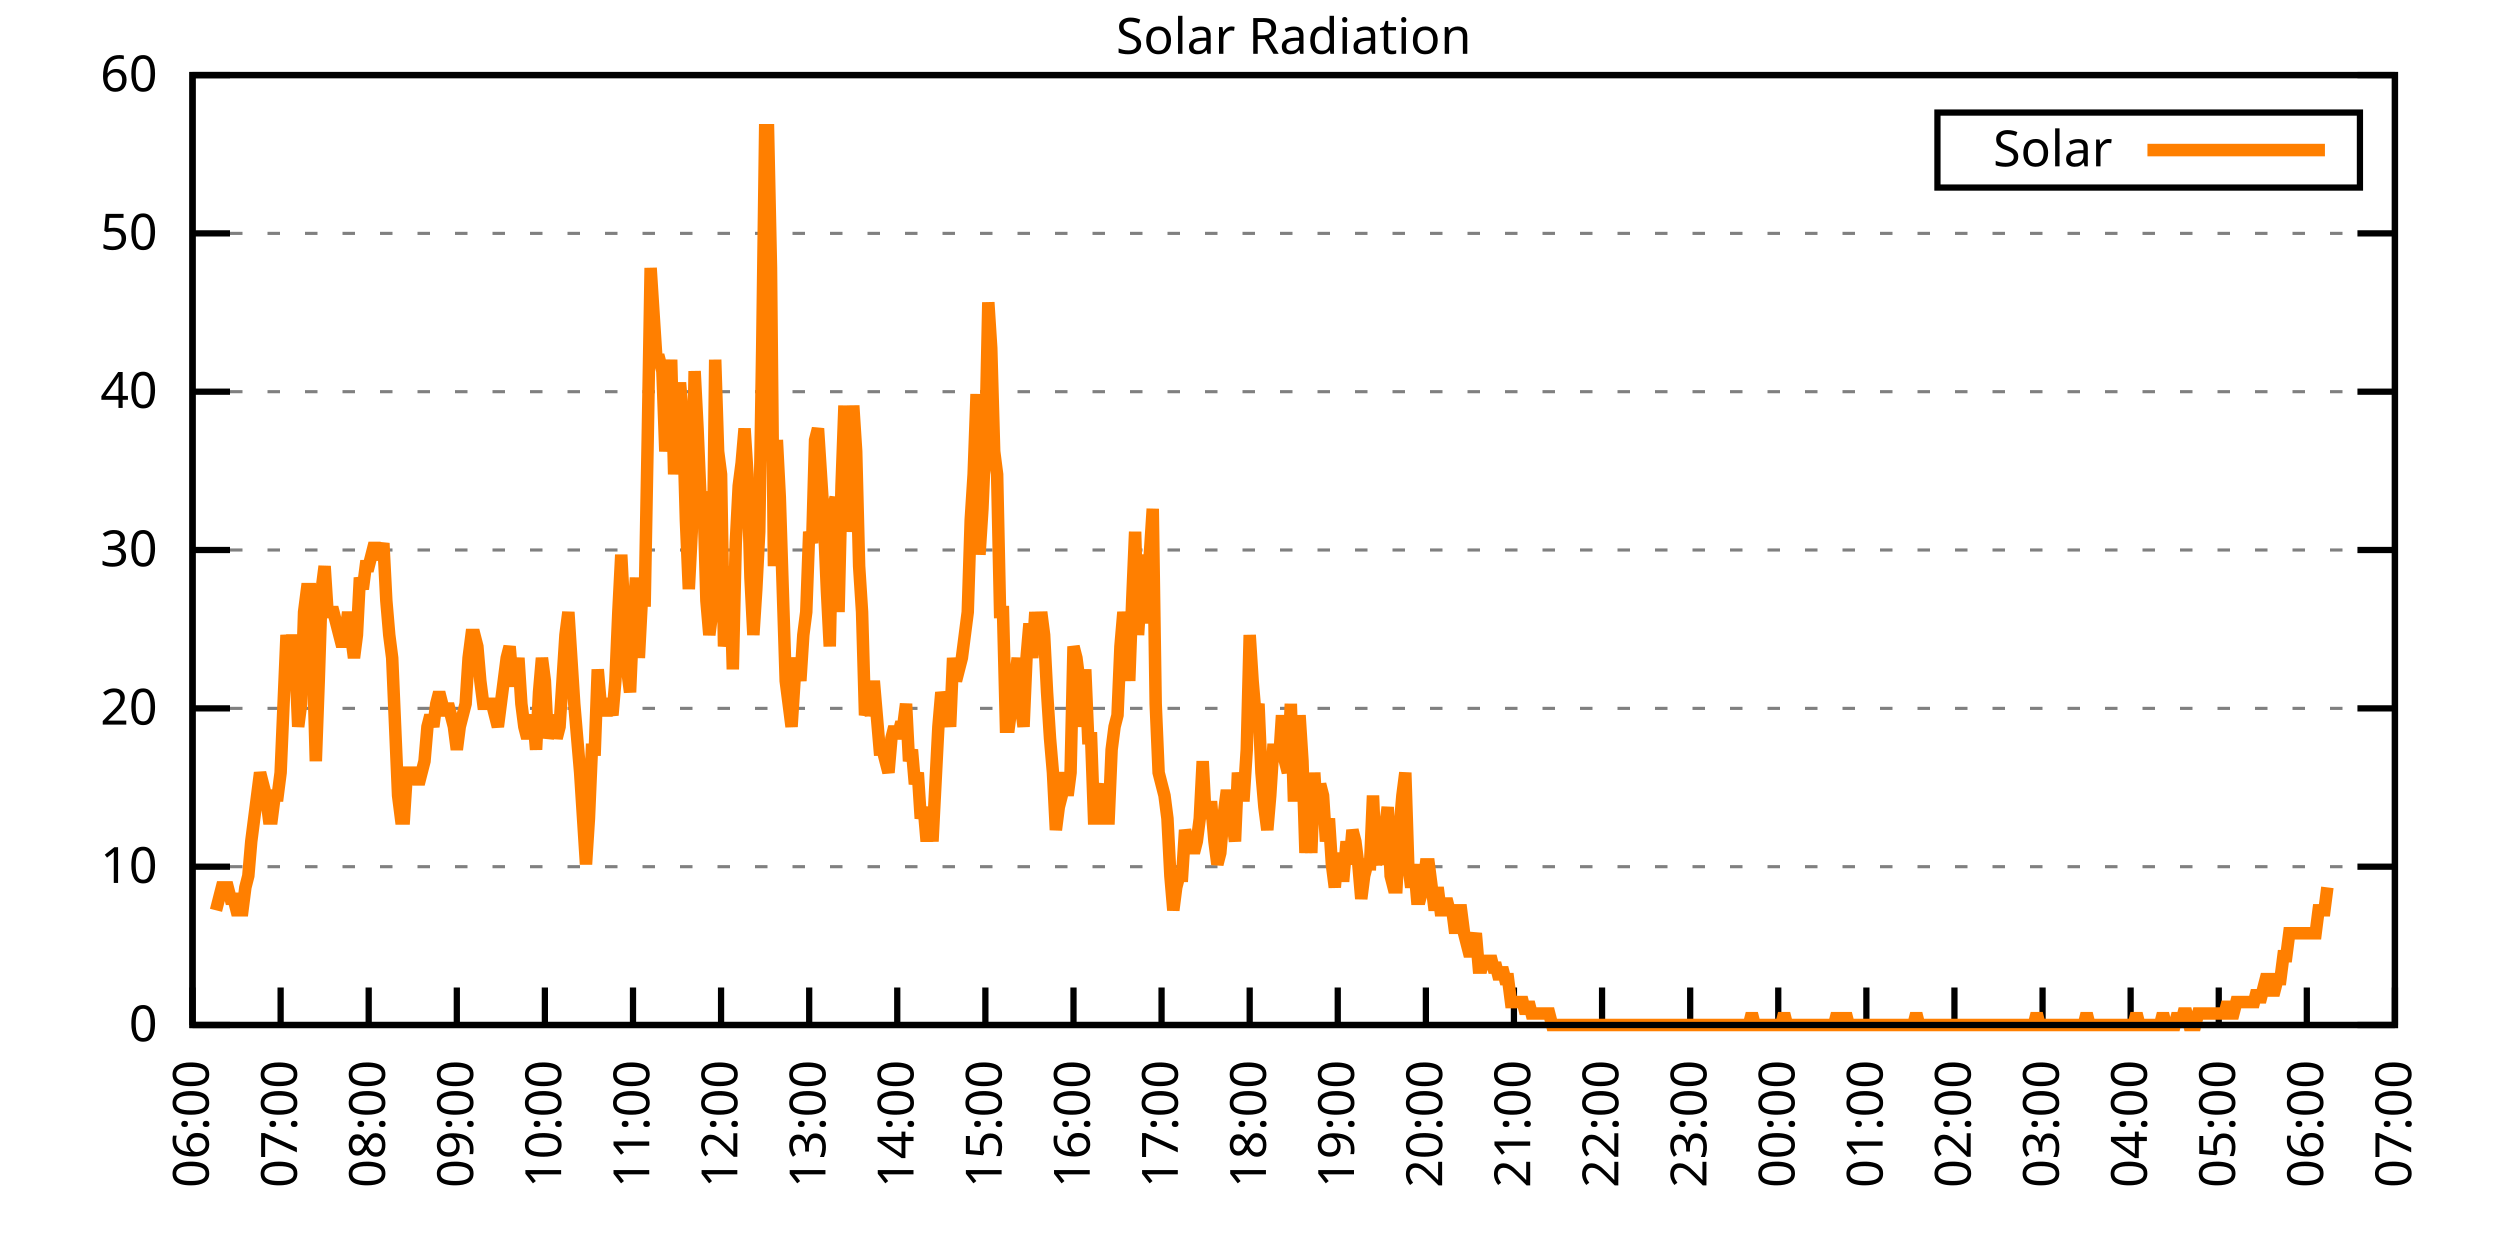
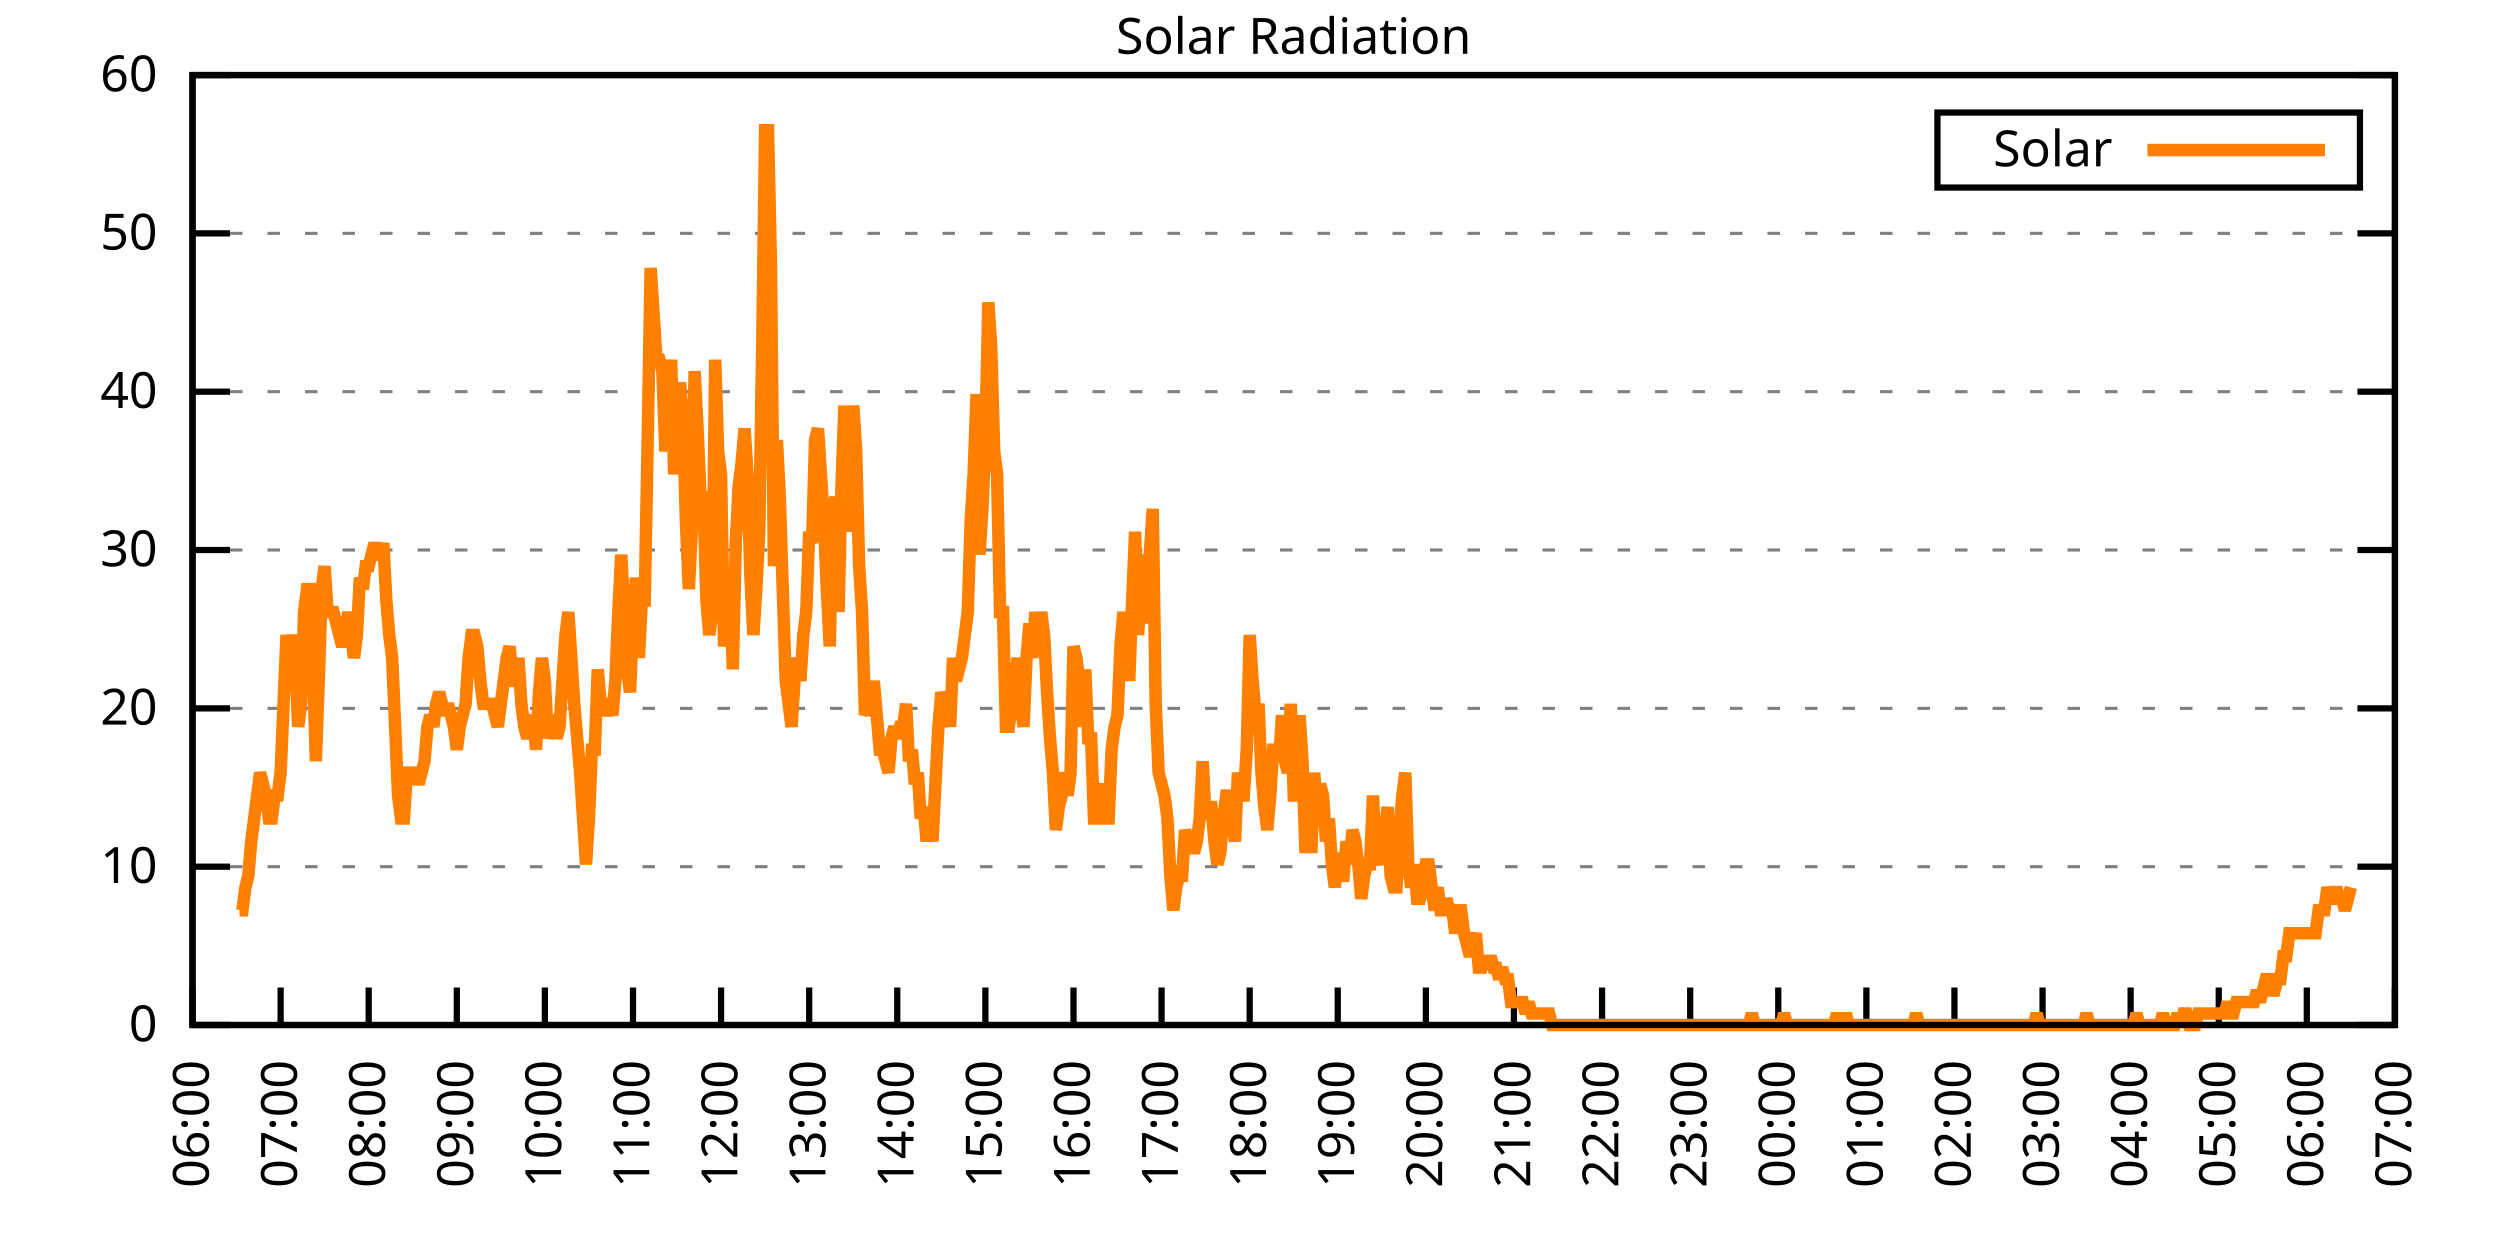
<svg xmlns="http://www.w3.org/2000/svg" xmlns:xlink="http://www.w3.org/1999/xlink" width="400" height="200" viewBox="0 0 400 200">
  <g id="gnuplot_canvas">
    <rect x="0" y="0" width="400" height="200" fill="none" />
    <defs>
      <circle id="gpDot" r="0.5" stroke-width="0.5" stroke="currentColor" />
      <path id="gpPt0" stroke-width="0.333" stroke="currentColor" d="M-1,0 h2 M0,-1 v2" />
      <path id="gpPt1" stroke-width="0.333" stroke="currentColor" d="M-1,-1 L1,1 M1,-1 L-1,1" />
      <path id="gpPt2" stroke-width="0.333" stroke="currentColor" d="M-1,0 L1,0 M0,-1 L0,1 M-1,-1 L1,1 M-1,1 L1,-1" />
      <rect id="gpPt3" stroke-width="0.333" stroke="currentColor" x="-1" y="-1" width="2" height="2" />
      <rect id="gpPt4" stroke-width="0.333" stroke="currentColor" fill="currentColor" x="-1" y="-1" width="2" height="2" />
      <circle id="gpPt5" stroke-width="0.333" stroke="currentColor" cx="0" cy="0" r="1" />
      <use xlink:href="#gpPt5" id="gpPt6" fill="currentColor" stroke="none" />
      <path id="gpPt7" stroke-width="0.333" stroke="currentColor" d="M0,-1.33 L-1.33,0.67 L1.33,0.67 z" />
      <use xlink:href="#gpPt7" id="gpPt8" fill="currentColor" stroke="none" />
      <use xlink:href="#gpPt7" id="gpPt9" stroke="currentColor" transform="rotate(180)" />
      <use xlink:href="#gpPt9" id="gpPt10" fill="currentColor" stroke="none" />
      <use xlink:href="#gpPt3" id="gpPt11" stroke="currentColor" transform="rotate(45)" />
      <use xlink:href="#gpPt11" id="gpPt12" fill="currentColor" stroke="none" />
      <path id="gpPt13" stroke-width="0.333" stroke="currentColor" d="M0,1.330 L1.265,0.411 L0.782,-1.067 L-0.782,-1.076 L-1.265,0.411 z" />
      <use xlink:href="#gpPt13" id="gpPt14" fill="currentColor" stroke="none" />
      <filter id="textbox" filterUnits="objectBoundingBox" x="0" y="0" height="1" width="1">
        <feFlood flood-color="white" flood-opacity="1" result="bgnd" />
        <feComposite in="SourceGraphic" in2="bgnd" operator="atop" />
      </filter>
      <filter id="greybox" filterUnits="objectBoundingBox" x="0" y="0" height="1" width="1">
        <feFlood flood-color="lightgrey" flood-opacity="1" result="grey" />
        <feComposite in="SourceGraphic" in2="grey" operator="atop" />
      </filter>
    </defs>
    <g fill="none" color="white" stroke="currentColor" stroke-width="1.00" stroke-linecap="butt" stroke-linejoin="miter">
</g>
    <g fill="none" color="black" stroke="currentColor" stroke-width="1.00" stroke-linecap="butt" stroke-linejoin="miter">
      <g stroke="none" shape-rendering="crispEdges">
        <polygon fill="rgb(255, 255, 255)" points="30.80,164.00 383.18,164.00 383.18,12.02 30.80,12.02 " />
      </g>
    </g>
    <g fill="none" color="black" stroke="currentColor" stroke-width="1.00" stroke-linecap="butt" stroke-linejoin="miter">
</g>
    <g fill="none" color="black" stroke="black" stroke-width="0.50" stroke-linecap="butt" stroke-linejoin="miter">
</g>
    <g fill="none" color="gray" stroke="currentColor" stroke-width="0.50" stroke-linecap="butt" stroke-linejoin="miter">
      <path stroke="gray" stroke-dasharray="2,4" class="gridline" d="M30.80,164.00 L383.19,164.00  " />
    </g>
    <g fill="none" color="gray" stroke="gray" stroke-width="1.00" stroke-linecap="butt" stroke-linejoin="miter">
</g>
    <g fill="none" color="black" stroke="currentColor" stroke-width="1.00" stroke-linecap="butt" stroke-linejoin="miter">
      <path stroke="black" d="M30.80,164.00 L36.80,164.00 M383.19,164.00 L377.19,164.00  " />
      <g transform="translate(25.20,166.60)" stroke="none" fill="black" font-family="Sans" font-size="8.00" text-anchor="end">
        <text>
          <tspan font-family="Sans"> 0</tspan>
        </text>
      </g>
    </g>
    <g fill="none" color="black" stroke="currentColor" stroke-width="1.00" stroke-linecap="butt" stroke-linejoin="miter">
</g>
    <g fill="none" color="black" stroke="black" stroke-width="0.50" stroke-linecap="butt" stroke-linejoin="miter">
</g>
    <g fill="none" color="gray" stroke="currentColor" stroke-width="0.50" stroke-linecap="butt" stroke-linejoin="miter">
      <path stroke="gray" stroke-dasharray="2,4" class="gridline" d="M30.80,138.67 L383.19,138.67  " />
    </g>
    <g fill="none" color="gray" stroke="gray" stroke-width="1.00" stroke-linecap="butt" stroke-linejoin="miter">
</g>
    <g fill="none" color="black" stroke="currentColor" stroke-width="1.00" stroke-linecap="butt" stroke-linejoin="miter">
      <path stroke="black" d="M30.80,138.67 L36.80,138.67 M383.19,138.67 L377.19,138.67  " />
      <g transform="translate(25.20,141.27)" stroke="none" fill="black" font-family="Sans" font-size="8.00" text-anchor="end">
        <text>
          <tspan font-family="Sans"> 10</tspan>
        </text>
      </g>
    </g>
    <g fill="none" color="black" stroke="currentColor" stroke-width="1.00" stroke-linecap="butt" stroke-linejoin="miter">
</g>
    <g fill="none" color="black" stroke="black" stroke-width="0.50" stroke-linecap="butt" stroke-linejoin="miter">
</g>
    <g fill="none" color="gray" stroke="currentColor" stroke-width="0.50" stroke-linecap="butt" stroke-linejoin="miter">
      <path stroke="gray" stroke-dasharray="2,4" class="gridline" d="M30.80,113.34 L383.19,113.34  " />
    </g>
    <g fill="none" color="gray" stroke="gray" stroke-width="1.00" stroke-linecap="butt" stroke-linejoin="miter">
</g>
    <g fill="none" color="black" stroke="currentColor" stroke-width="1.00" stroke-linecap="butt" stroke-linejoin="miter">
      <path stroke="black" d="M30.80,113.34 L36.80,113.34 M383.19,113.34 L377.19,113.34  " />
      <g transform="translate(25.20,115.94)" stroke="none" fill="black" font-family="Sans" font-size="8.00" text-anchor="end">
        <text>
          <tspan font-family="Sans"> 20</tspan>
        </text>
      </g>
    </g>
    <g fill="none" color="black" stroke="currentColor" stroke-width="1.00" stroke-linecap="butt" stroke-linejoin="miter">
</g>
    <g fill="none" color="black" stroke="black" stroke-width="0.50" stroke-linecap="butt" stroke-linejoin="miter">
</g>
    <g fill="none" color="gray" stroke="currentColor" stroke-width="0.50" stroke-linecap="butt" stroke-linejoin="miter">
      <path stroke="gray" stroke-dasharray="2,4" class="gridline" d="M30.80,88.00 L383.19,88.00  " />
    </g>
    <g fill="none" color="gray" stroke="gray" stroke-width="1.00" stroke-linecap="butt" stroke-linejoin="miter">
</g>
    <g fill="none" color="black" stroke="currentColor" stroke-width="1.00" stroke-linecap="butt" stroke-linejoin="miter">
      <path stroke="black" d="M30.80,88.00 L36.80,88.00 M383.19,88.00 L377.19,88.00  " />
      <g transform="translate(25.20,90.60)" stroke="none" fill="black" font-family="Sans" font-size="8.00" text-anchor="end">
        <text>
          <tspan font-family="Sans"> 30</tspan>
        </text>
      </g>
    </g>
    <g fill="none" color="black" stroke="currentColor" stroke-width="1.00" stroke-linecap="butt" stroke-linejoin="miter">
</g>
    <g fill="none" color="black" stroke="black" stroke-width="0.50" stroke-linecap="butt" stroke-linejoin="miter">
</g>
    <g fill="none" color="gray" stroke="currentColor" stroke-width="0.50" stroke-linecap="butt" stroke-linejoin="miter">
      <path stroke="gray" stroke-dasharray="2,4" class="gridline" d="M30.80,62.67 L383.19,62.67  " />
    </g>
    <g fill="none" color="gray" stroke="gray" stroke-width="1.00" stroke-linecap="butt" stroke-linejoin="miter">
</g>
    <g fill="none" color="black" stroke="currentColor" stroke-width="1.00" stroke-linecap="butt" stroke-linejoin="miter">
      <path stroke="black" d="M30.80,62.67 L36.80,62.67 M383.19,62.67 L377.19,62.67  " />
      <g transform="translate(25.20,65.27)" stroke="none" fill="black" font-family="Sans" font-size="8.00" text-anchor="end">
        <text>
          <tspan font-family="Sans"> 40</tspan>
        </text>
      </g>
    </g>
    <g fill="none" color="black" stroke="currentColor" stroke-width="1.00" stroke-linecap="butt" stroke-linejoin="miter">
</g>
    <g fill="none" color="black" stroke="black" stroke-width="0.50" stroke-linecap="butt" stroke-linejoin="miter">
</g>
    <g fill="none" color="gray" stroke="currentColor" stroke-width="0.50" stroke-linecap="butt" stroke-linejoin="miter">
      <path stroke="gray" stroke-dasharray="2,4" class="gridline" d="M30.80,37.34 L383.19,37.34  " />
    </g>
    <g fill="none" color="gray" stroke="gray" stroke-width="1.00" stroke-linecap="butt" stroke-linejoin="miter">
</g>
    <g fill="none" color="black" stroke="currentColor" stroke-width="1.00" stroke-linecap="butt" stroke-linejoin="miter">
      <path stroke="black" d="M30.80,37.34 L36.80,37.34 M383.19,37.34 L377.19,37.34  " />
      <g transform="translate(25.20,39.94)" stroke="none" fill="black" font-family="Sans" font-size="8.00" text-anchor="end">
        <text>
          <tspan font-family="Sans"> 50</tspan>
        </text>
      </g>
    </g>
    <g fill="none" color="black" stroke="currentColor" stroke-width="1.00" stroke-linecap="butt" stroke-linejoin="miter">
</g>
    <g fill="none" color="black" stroke="black" stroke-width="0.50" stroke-linecap="butt" stroke-linejoin="miter">
</g>
    <g fill="none" color="gray" stroke="currentColor" stroke-width="0.50" stroke-linecap="butt" stroke-linejoin="miter">
      <path stroke="gray" stroke-dasharray="2,4" class="gridline" d="M30.80,12.01 L383.19,12.01  " />
    </g>
    <g fill="none" color="gray" stroke="gray" stroke-width="1.00" stroke-linecap="butt" stroke-linejoin="miter">
</g>
    <g fill="none" color="black" stroke="currentColor" stroke-width="1.00" stroke-linecap="butt" stroke-linejoin="miter">
      <path stroke="black" d="M30.80,12.01 L36.80,12.01 M383.19,12.01 L377.19,12.01  " />
      <g transform="translate(25.20,14.61)" stroke="none" fill="black" font-family="Sans" font-size="8.00" text-anchor="end">
        <text>
          <tspan font-family="Sans"> 60</tspan>
        </text>
      </g>
    </g>
    <g fill="none" color="black" stroke="currentColor" stroke-width="1.00" stroke-linecap="butt" stroke-linejoin="miter">
      <path stroke="black" d="M30.80,164.00 L30.80,158.00  " />
      <g transform="translate(33.40,169.60) rotate(270.00)" stroke="none" fill="black" font-family="Sans" font-size="8.00" text-anchor="end">
        <text>
          <tspan font-family="Sans">06:00</tspan>
        </text>
      </g>
    </g>
    <g fill="none" color="black" stroke="currentColor" stroke-width="1.00" stroke-linecap="butt" stroke-linejoin="miter">
      <path stroke="black" d="M44.90,164.00 L44.90,158.00  " />
      <g transform="translate(47.50,169.60) rotate(270.00)" stroke="none" fill="black" font-family="Sans" font-size="8.00" text-anchor="end">
        <text>
          <tspan font-family="Sans">07:00</tspan>
        </text>
      </g>
    </g>
    <g fill="none" color="black" stroke="currentColor" stroke-width="1.00" stroke-linecap="butt" stroke-linejoin="miter">
      <path stroke="black" d="M58.99,164.00 L58.99,158.00  " />
      <g transform="translate(61.59,169.60) rotate(270.00)" stroke="none" fill="black" font-family="Sans" font-size="8.00" text-anchor="end">
        <text>
          <tspan font-family="Sans">08:00</tspan>
        </text>
      </g>
    </g>
    <g fill="none" color="black" stroke="currentColor" stroke-width="1.00" stroke-linecap="butt" stroke-linejoin="miter">
      <path stroke="black" d="M73.09,164.00 L73.09,158.00  " />
      <g transform="translate(75.69,169.60) rotate(270.00)" stroke="none" fill="black" font-family="Sans" font-size="8.00" text-anchor="end">
        <text>
          <tspan font-family="Sans">09:00</tspan>
        </text>
      </g>
    </g>
    <g fill="none" color="black" stroke="currentColor" stroke-width="1.00" stroke-linecap="butt" stroke-linejoin="miter">
      <path stroke="black" d="M87.18,164.00 L87.18,158.00  " />
      <g transform="translate(89.78,169.60) rotate(270.00)" stroke="none" fill="black" font-family="Sans" font-size="8.00" text-anchor="end">
        <text>
          <tspan font-family="Sans">10:00</tspan>
        </text>
      </g>
    </g>
    <g fill="none" color="black" stroke="currentColor" stroke-width="1.00" stroke-linecap="butt" stroke-linejoin="miter">
      <path stroke="black" d="M101.28,164.00 L101.28,158.00  " />
      <g transform="translate(103.88,169.60) rotate(270.00)" stroke="none" fill="black" font-family="Sans" font-size="8.00" text-anchor="end">
        <text>
          <tspan font-family="Sans">11:00</tspan>
        </text>
      </g>
    </g>
    <g fill="none" color="black" stroke="currentColor" stroke-width="1.00" stroke-linecap="butt" stroke-linejoin="miter">
      <path stroke="black" d="M115.37,164.00 L115.37,158.00  " />
      <g transform="translate(117.97,169.60) rotate(270.00)" stroke="none" fill="black" font-family="Sans" font-size="8.00" text-anchor="end">
        <text>
          <tspan font-family="Sans">12:00</tspan>
        </text>
      </g>
    </g>
    <g fill="none" color="black" stroke="currentColor" stroke-width="1.00" stroke-linecap="butt" stroke-linejoin="miter">
      <path stroke="black" d="M129.47,164.00 L129.47,158.00  " />
      <g transform="translate(132.07,169.60) rotate(270.00)" stroke="none" fill="black" font-family="Sans" font-size="8.00" text-anchor="end">
        <text>
          <tspan font-family="Sans">13:00</tspan>
        </text>
      </g>
    </g>
    <g fill="none" color="black" stroke="currentColor" stroke-width="1.00" stroke-linecap="butt" stroke-linejoin="miter">
      <path stroke="black" d="M143.56,164.00 L143.56,158.00  " />
      <g transform="translate(146.16,169.60) rotate(270.00)" stroke="none" fill="black" font-family="Sans" font-size="8.00" text-anchor="end">
        <text>
          <tspan font-family="Sans">14:00</tspan>
        </text>
      </g>
    </g>
    <g fill="none" color="black" stroke="currentColor" stroke-width="1.00" stroke-linecap="butt" stroke-linejoin="miter">
      <path stroke="black" d="M157.66,164.00 L157.66,158.00  " />
      <g transform="translate(160.26,169.60) rotate(270.00)" stroke="none" fill="black" font-family="Sans" font-size="8.00" text-anchor="end">
        <text>
          <tspan font-family="Sans">15:00</tspan>
        </text>
      </g>
    </g>
    <g fill="none" color="black" stroke="currentColor" stroke-width="1.00" stroke-linecap="butt" stroke-linejoin="miter">
      <path stroke="black" d="M171.76,164.00 L171.76,158.00  " />
      <g transform="translate(174.36,169.60) rotate(270.00)" stroke="none" fill="black" font-family="Sans" font-size="8.00" text-anchor="end">
        <text>
          <tspan font-family="Sans">16:00</tspan>
        </text>
      </g>
    </g>
    <g fill="none" color="black" stroke="currentColor" stroke-width="1.00" stroke-linecap="butt" stroke-linejoin="miter">
      <path stroke="black" d="M185.85,164.00 L185.85,158.00  " />
      <g transform="translate(188.45,169.60) rotate(270.00)" stroke="none" fill="black" font-family="Sans" font-size="8.00" text-anchor="end">
        <text>
          <tspan font-family="Sans">17:00</tspan>
        </text>
      </g>
    </g>
    <g fill="none" color="black" stroke="currentColor" stroke-width="1.00" stroke-linecap="butt" stroke-linejoin="miter">
      <path stroke="black" d="M199.95,164.00 L199.95,158.00  " />
      <g transform="translate(202.55,169.60) rotate(270.00)" stroke="none" fill="black" font-family="Sans" font-size="8.00" text-anchor="end">
        <text>
          <tspan font-family="Sans">18:00</tspan>
        </text>
      </g>
    </g>
    <g fill="none" color="black" stroke="currentColor" stroke-width="1.00" stroke-linecap="butt" stroke-linejoin="miter">
      <path stroke="black" d="M214.04,164.00 L214.04,158.00  " />
      <g transform="translate(216.64,169.60) rotate(270.00)" stroke="none" fill="black" font-family="Sans" font-size="8.00" text-anchor="end">
        <text>
          <tspan font-family="Sans">19:00</tspan>
        </text>
      </g>
    </g>
    <g fill="none" color="black" stroke="currentColor" stroke-width="1.00" stroke-linecap="butt" stroke-linejoin="miter">
      <path stroke="black" d="M228.14,164.00 L228.14,158.00  " />
      <g transform="translate(230.74,169.60) rotate(270.00)" stroke="none" fill="black" font-family="Sans" font-size="8.00" text-anchor="end">
        <text>
          <tspan font-family="Sans">20:00</tspan>
        </text>
      </g>
    </g>
    <g fill="none" color="black" stroke="currentColor" stroke-width="1.00" stroke-linecap="butt" stroke-linejoin="miter">
      <path stroke="black" d="M242.23,164.00 L242.23,158.00  " />
      <g transform="translate(244.83,169.60) rotate(270.00)" stroke="none" fill="black" font-family="Sans" font-size="8.00" text-anchor="end">
        <text>
          <tspan font-family="Sans">21:00</tspan>
        </text>
      </g>
    </g>
    <g fill="none" color="black" stroke="currentColor" stroke-width="1.00" stroke-linecap="butt" stroke-linejoin="miter">
      <path stroke="black" d="M256.33,164.00 L256.33,158.00  " />
      <g transform="translate(258.93,169.60) rotate(270.00)" stroke="none" fill="black" font-family="Sans" font-size="8.00" text-anchor="end">
        <text>
          <tspan font-family="Sans">22:00</tspan>
        </text>
      </g>
    </g>
    <g fill="none" color="black" stroke="currentColor" stroke-width="1.00" stroke-linecap="butt" stroke-linejoin="miter">
      <path stroke="black" d="M270.43,164.00 L270.43,158.00  " />
      <g transform="translate(273.03,169.60) rotate(270.00)" stroke="none" fill="black" font-family="Sans" font-size="8.00" text-anchor="end">
        <text>
          <tspan font-family="Sans">23:00</tspan>
        </text>
      </g>
    </g>
    <g fill="none" color="black" stroke="currentColor" stroke-width="1.00" stroke-linecap="butt" stroke-linejoin="miter">
      <path stroke="black" d="M284.52,164.00 L284.52,158.00  " />
      <g transform="translate(287.12,169.60) rotate(270.00)" stroke="none" fill="black" font-family="Sans" font-size="8.00" text-anchor="end">
        <text>
          <tspan font-family="Sans">00:00</tspan>
        </text>
      </g>
    </g>
    <g fill="none" color="black" stroke="currentColor" stroke-width="1.00" stroke-linecap="butt" stroke-linejoin="miter">
      <path stroke="black" d="M298.62,164.00 L298.62,158.00  " />
      <g transform="translate(301.22,169.60) rotate(270.00)" stroke="none" fill="black" font-family="Sans" font-size="8.00" text-anchor="end">
        <text>
          <tspan font-family="Sans">01:00</tspan>
        </text>
      </g>
    </g>
    <g fill="none" color="black" stroke="currentColor" stroke-width="1.00" stroke-linecap="butt" stroke-linejoin="miter">
      <path stroke="black" d="M312.71,164.00 L312.71,158.00  " />
      <g transform="translate(315.31,169.60) rotate(270.00)" stroke="none" fill="black" font-family="Sans" font-size="8.00" text-anchor="end">
        <text>
          <tspan font-family="Sans">02:00</tspan>
        </text>
      </g>
    </g>
    <g fill="none" color="black" stroke="currentColor" stroke-width="1.00" stroke-linecap="butt" stroke-linejoin="miter">
      <path stroke="black" d="M326.81,164.00 L326.81,158.00  " />
      <g transform="translate(329.41,169.60) rotate(270.00)" stroke="none" fill="black" font-family="Sans" font-size="8.00" text-anchor="end">
        <text>
          <tspan font-family="Sans">03:00</tspan>
        </text>
      </g>
    </g>
    <g fill="none" color="black" stroke="currentColor" stroke-width="1.00" stroke-linecap="butt" stroke-linejoin="miter">
      <path stroke="black" d="M340.90,164.00 L340.90,158.00  " />
      <g transform="translate(343.50,169.60) rotate(270.00)" stroke="none" fill="black" font-family="Sans" font-size="8.00" text-anchor="end">
        <text>
          <tspan font-family="Sans">04:00</tspan>
        </text>
      </g>
    </g>
    <g fill="none" color="black" stroke="currentColor" stroke-width="1.00" stroke-linecap="butt" stroke-linejoin="miter">
      <path stroke="black" d="M355.00,164.00 L355.00,158.00  " />
      <g transform="translate(357.60,169.60) rotate(270.00)" stroke="none" fill="black" font-family="Sans" font-size="8.00" text-anchor="end">
        <text>
          <tspan font-family="Sans">05:00</tspan>
        </text>
      </g>
    </g>
    <g fill="none" color="black" stroke="currentColor" stroke-width="1.00" stroke-linecap="butt" stroke-linejoin="miter">
      <path stroke="black" d="M369.09,164.00 L369.09,158.00  " />
      <g transform="translate(371.69,169.60) rotate(270.00)" stroke="none" fill="black" font-family="Sans" font-size="8.00" text-anchor="end">
        <text>
          <tspan font-family="Sans">06:00</tspan>
        </text>
      </g>
    </g>
    <g fill="none" color="black" stroke="currentColor" stroke-width="1.00" stroke-linecap="butt" stroke-linejoin="miter">
      <path stroke="black" d="M383.19,164.00 L383.19,158.00  " />
      <g transform="translate(385.79,169.60) rotate(270.00)" stroke="none" fill="black" font-family="Sans" font-size="8.00" text-anchor="end">
        <text>
          <tspan font-family="Sans">07:00</tspan>
        </text>
      </g>
    </g>
    <g fill="none" color="black" stroke="currentColor" stroke-width="1.00" stroke-linecap="butt" stroke-linejoin="miter">
</g>
    <g fill="none" color="black" stroke="currentColor" stroke-width="1.00" stroke-linecap="butt" stroke-linejoin="miter">
      <path stroke="black" d="M30.80,12.01 L30.80,164.00 L383.19,164.00 L383.19,12.01 L30.80,12.01 Z  " />
    </g>
    <g fill="none" color="black" stroke="currentColor" stroke-width="1.00" stroke-linecap="butt" stroke-linejoin="miter">
</g>
    <g fill="none" color="black" stroke="currentColor" stroke-width="1.00" stroke-linecap="butt" stroke-linejoin="miter">
      <path stroke="black" d="M309.99,30.01 L309.99,18.01 L377.59,18.01 L377.59,30.01 L309.99,30.01 Z  " />
    </g>
    <g id="Solar_Radiation_plot_1">
      <g fill="none" color="white" stroke="black" stroke-width="2.00" stroke-linecap="butt" stroke-linejoin="miter">
</g>
      <g fill="none" color="black" stroke="currentColor" stroke-width="2.00" stroke-linecap="butt" stroke-linejoin="miter">
        <g transform="translate(337.99,26.61)" stroke="none" fill="black" font-family="Sans" font-size="8.00" text-anchor="end">
          <text>
            <tspan font-family="Sans">Solar</tspan>
          </text>
        </g>
      </g>
      <g fill="none" color="black" stroke="currentColor" stroke-width="2.00" stroke-linecap="butt" stroke-linejoin="miter">
-         <path stroke="rgb(255, 127,   0)" d="M343.59,24.01 L371.99,24.01 M34.56,145.65 L35.03,143.81 L35.50,141.98 L35.97,141.98 L36.44,141.98 L36.91,143.81   L37.38,143.81 L37.85,145.65 L38.32,145.65 L38.79,145.65 L39.26,141.98 L39.73,140.14 L40.20,134.63 L40.67,130.96   L41.14,127.29 L41.61,123.62 L42.08,125.46 L42.55,127.29 L43.02,130.96 L43.49,130.96 L43.96,127.29 L44.43,127.29   L44.90,123.62 L45.37,112.61 L45.84,101.60 L46.31,105.27 L46.78,101.60 L47.24,105.27 L47.71,116.28 L48.18,112.61   L48.65,97.93 L49.12,94.26 L49.59,94.26 L50.06,105.27 L50.53,121.79 L51.00,108.94 L51.47,94.26 L51.94,90.59   L52.41,97.93 L52.88,97.93 L53.35,97.93 L53.82,99.76 L54.29,101.60 L54.76,103.43 L55.23,101.60 L55.70,97.93   L56.17,101.60 L56.64,105.27 L57.11,101.60 L57.58,92.42 L58.05,94.26 L58.52,90.59 L58.99,90.59 L59.46,88.75   L59.93,86.91 L60.40,88.75 L60.87,88.75 L61.34,86.91 L61.81,96.09 L62.28,101.60 L62.75,105.27 L63.22,116.28   L63.69,127.29 L64.16,130.96 L64.63,130.96 L65.10,123.62 L65.57,123.62 L66.04,123.62 L66.51,123.62 L66.98,125.46   L67.45,123.62 L67.92,121.79 L68.39,116.28 L68.86,114.44 L69.33,116.28 L69.80,112.61 L70.27,110.77 L70.74,112.61   L71.21,114.44 L71.68,112.61 L72.15,114.44 L72.62,116.28 L73.09,119.95 L73.56,116.28 L74.03,114.44 L74.50,112.61   L74.97,105.27 L75.44,101.60 L75.91,101.60 L76.38,103.43 L76.85,108.94 L77.32,112.61 L77.79,112.61 L78.26,112.61   L78.73,112.61 L79.19,114.44 L79.66,116.28 L80.13,112.61 L80.60,108.94 L81.07,105.27 L81.54,103.43 L82.01,108.94   L82.48,108.94 L82.95,105.27 L83.42,112.61 L83.89,116.28 L84.36,118.12 L84.83,116.28 L85.30,114.44 L85.77,119.95   L86.24,110.77 L86.71,105.27 L87.18,108.94 L87.65,118.12 L88.12,116.28 L88.59,114.44 L89.06,118.12 L89.53,116.28   L90.00,108.94 L90.47,101.60 L90.94,97.93 L91.41,105.27 L91.88,112.61 L92.35,118.12 L92.82,123.62 L93.29,130.96   L93.76,138.30 L94.23,130.96 L94.70,119.95 L95.17,119.95 L95.64,107.10 L96.11,112.61 L96.58,112.61 L97.05,114.44   L97.52,112.61 L97.99,114.44 L98.46,108.94 L98.93,97.93 L99.40,88.75 L99.87,97.93 L100.34,107.10 L100.81,110.77   L101.28,99.76 L101.75,92.42 L102.22,105.27 L102.69,96.09 L103.16,96.09 L103.63,70.40 L104.10,42.87 L104.57,50.21   L105.04,57.55 L105.51,57.55 L105.98,59.38 L106.45,72.23 L106.92,66.73 L107.39,57.55 L107.86,75.90 L108.33,66.73   L108.80,61.22 L109.27,66.73 L109.74,83.24 L110.21,94.26 L110.68,85.08 L111.14,59.38 L111.61,68.56 L112.08,79.57   L112.55,79.57 L113.02,96.09 L113.49,101.60 L113.96,97.93 L114.43,57.55 L114.90,72.23 L115.37,75.90 L115.84,103.43   L116.31,99.76 L116.78,90.59 L117.25,107.10 L117.72,86.91 L118.19,77.74 L118.66,74.07 L119.13,68.56 L119.60,75.90   L120.07,92.42 L120.54,101.60 L121.01,94.26 L121.48,85.08 L121.95,55.71 L122.42,20.84 L122.89,20.84 L123.36,42.87   L123.83,90.59 L124.30,70.40 L124.77,79.57 L125.24,94.26 L125.71,108.94 L126.18,112.61 L126.65,116.28 L127.12,108.94   L127.59,105.27 L128.06,108.94 L128.53,101.60 L129.00,97.93 L129.47,85.08 L129.94,86.91 L130.41,70.40 L130.88,68.56   L131.35,75.90 L131.82,83.24 L132.29,94.26 L132.76,103.43 L133.23,81.41 L133.70,79.57 L134.17,97.93 L134.64,77.74   L135.11,64.89 L135.58,85.08 L136.05,77.74 L136.52,64.89 L136.99,72.23 L137.46,90.59 L137.93,97.93 L138.40,114.44   L138.87,112.61 L139.34,114.44 L139.81,108.94 L140.28,114.44 L140.75,119.95 L141.22,119.95 L141.69,121.79 L142.16,123.62   L142.63,118.12 L143.09,116.28 L143.56,118.12 L144.03,116.28 L144.50,116.28 L144.97,112.61 L145.44,121.79 L145.91,119.95   L146.38,125.46 L146.85,123.62 L147.32,130.96 L147.79,129.13 L148.26,134.63 L148.73,129.13 L149.20,134.63 L149.67,125.46   L150.14,116.28 L150.61,110.77 L151.08,112.61 L151.55,112.61 L152.02,116.28 L152.49,105.27 L152.96,108.94 L153.43,107.10   L153.90,105.27 L154.37,101.60 L154.84,97.93 L155.31,83.24 L155.78,75.90 L156.25,63.05 L156.72,88.75 L157.19,81.41   L157.66,70.40 L158.13,48.37 L158.60,55.71 L159.07,72.23 L159.54,75.90 L160.01,97.93 L160.48,97.93 L160.95,116.28   L161.42,116.28 L161.89,112.61 L162.36,108.94 L162.83,105.27 L163.30,112.61 L163.77,116.28 L164.24,105.27 L164.71,99.76   L165.18,105.27 L165.65,97.93 L166.12,103.43 L166.59,97.93 L167.06,101.60 L167.53,110.77 L168.00,118.12 L168.47,123.62   L168.94,132.80 L169.41,129.13 L169.88,127.29 L170.35,123.62 L170.82,127.29 L171.29,123.62 L171.76,103.43 L172.23,105.27   L172.70,108.94 L173.17,116.28 L173.64,107.10 L174.11,118.12 L174.58,118.12 L175.04,130.96 L175.51,130.96 L175.98,127.29   L176.45,125.46 L176.92,130.96 L177.39,130.96 L177.86,119.95 L178.33,116.28 L178.80,114.44 L179.27,103.43 L179.74,97.93   L180.21,101.60 L180.68,108.94 L181.15,96.09 L181.62,85.08 L182.09,101.60 L182.56,94.26 L183.03,88.75 L183.50,99.76   L183.97,88.75 L184.44,81.41 L184.91,112.61 L185.38,123.62 L185.85,125.46 L186.32,127.29 L186.79,130.96 L187.26,140.14   L187.73,145.65 L188.20,141.98 L188.67,140.14 L189.14,140.14 L189.61,132.80 L190.08,134.63 L190.55,134.63 L191.02,136.47   L191.49,134.63 L191.96,130.96 L192.43,121.79 L192.90,130.96 L193.37,129.13 L193.84,129.13 L194.31,134.63 L194.78,138.30   L195.25,136.47 L195.72,130.96 L196.19,127.29 L196.66,127.29 L197.13,130.96 L197.60,134.63 L198.07,123.62 L198.54,127.29   L199.01,127.29 L199.48,119.95 L199.95,101.60 L200.42,108.94 L200.89,114.44 L201.36,112.61 L201.83,123.62 L202.30,129.13   L202.77,132.80 L203.24,127.29 L203.71,119.95 L204.18,119.95 L204.65,121.79 L205.12,114.44 L205.59,121.79 L206.06,123.62   L206.53,112.61 L207.00,127.29 L207.46,127.29 L207.93,114.44 L208.40,121.79 L208.87,136.47 L209.34,129.13 L209.81,136.47   L210.28,123.62 L210.75,130.96 L211.22,125.46 L211.69,127.29 L212.16,134.63 L212.63,130.96 L213.10,138.30 L213.57,141.98   L214.04,136.47 L214.51,140.14 L214.98,140.14 L215.45,134.63 L215.92,138.30 L216.39,132.80 L216.86,134.63 L217.33,138.30   L217.80,143.81 L218.27,140.14 L218.74,138.30 L219.21,138.30 L219.68,127.29 L220.15,138.30 L220.62,136.47 L221.09,138.30   L221.56,132.80 L222.03,129.13 L222.50,140.14 L222.97,141.98 L223.44,141.98 L223.91,132.80 L224.38,127.29 L224.85,123.62   L225.32,138.30 L225.79,141.98 L226.26,138.30 L226.73,143.81 L227.20,143.81 L227.67,141.98 L228.14,138.30 L228.61,138.30   L229.08,141.98 L229.55,145.65 L230.02,141.98 L230.49,145.65 L230.96,145.65 L231.43,143.81 L231.90,145.65 L232.37,145.65   L232.84,149.32 L233.31,145.65 L233.78,145.65 L234.25,149.32 L234.72,151.15 L235.19,152.99 L235.66,151.15 L236.13,149.32   L236.60,154.82 L237.07,154.82 L237.54,152.99 L238.01,154.82 L238.48,152.99 L238.95,154.82 L239.41,154.82 L239.88,156.66   L240.35,154.82 L240.82,156.66 L241.29,156.66 L241.76,160.33 L242.23,160.33 L242.70,160.33 L243.17,160.33 L243.64,160.33   L244.11,162.16 L244.58,160.33 L245.05,162.16 L245.52,162.16 L245.99,162.16 L246.46,162.16 L246.93,162.16 L247.40,162.16   L247.87,162.16 L248.34,164.00 L248.81,164.00 L249.28,164.00 L249.75,164.00 L250.22,164.00 L250.69,164.00 L251.16,164.00   L251.63,164.00 L252.10,164.00 L252.57,164.00 L253.04,164.00 L253.51,164.00 L253.98,164.00 L254.45,164.00 L254.92,164.00   L255.39,164.00 L255.86,164.00 L256.33,164.00 L256.80,164.00 L257.27,164.00 L257.74,164.00 L258.21,164.00 L258.68,164.00   L259.15,164.00 L259.62,164.00 L260.09,164.00 L260.56,164.00 L261.03,164.00 L261.50,164.00 L261.97,164.00 L262.44,164.00   L262.91,164.00 L263.38,164.00 L263.85,164.00 L264.32,164.00 L264.79,164.00 L265.26,164.00 L265.73,164.00 L266.20,164.00   L266.67,164.00 L267.14,164.00 L267.61,164.00 L268.08,164.00 L268.55,164.00 L269.02,164.00 L269.49,164.00 L269.96,164.00   L270.43,164.00 L270.90,164.00 L271.36,164.00 L271.83,164.00 L272.30,164.00 L272.77,164.00 L273.24,164.00 L273.71,164.00   L274.18,164.00 L274.65,164.00 L275.12,164.00 L275.59,164.00 L276.06,164.00 L276.53,164.00 L277.00,164.00 L277.47,164.00   L277.94,164.00 L278.41,164.00 L278.88,164.00 L279.35,164.00 L279.82,164.00 L280.29,162.16 L280.76,164.00 L281.23,164.00   L281.70,164.00 L282.17,164.00 L282.64,164.00 L283.11,164.00 L283.58,164.00 L284.05,164.00 L284.52,164.00 L284.99,164.00   L285.46,162.16 L285.93,164.00 L286.40,164.00 L286.87,164.00 L287.34,164.00 L287.81,164.00 L288.28,164.00 L288.75,164.00   L289.22,164.00 L289.69,164.00 L290.16,164.00 L290.63,164.00 L291.10,164.00 L291.57,164.00 L292.04,164.00 L292.51,164.00   L292.98,164.00 L293.45,164.00 L293.92,162.16 L294.39,164.00 L294.86,164.00 L295.33,162.16 L295.80,164.00 L296.27,164.00   L296.74,164.00 L297.21,164.00 L297.68,164.00 L298.15,164.00 L298.62,164.00 L299.09,164.00 L299.56,164.00 L300.03,164.00   L300.50,164.00 L300.97,164.00 L301.44,164.00 L301.91,164.00 L302.38,164.00 L302.85,164.00 L303.31,164.00 L303.78,164.00   L304.25,164.00 L304.72,164.00 L305.19,164.00 L305.66,164.00 L306.13,164.00 L306.60,162.16 L307.07,164.00 L307.54,164.00   L308.01,164.00 L308.48,164.00 L308.95,164.00 L309.42,164.00 L309.89,164.00 L310.36,164.00 L310.83,164.00 L311.30,164.00   L311.77,164.00 L312.24,164.00 L312.71,164.00 L313.18,164.00 L313.65,164.00 L314.12,164.00 L314.59,164.00 L315.06,164.00   L315.53,164.00 L316.00,164.00 L316.47,164.00 L316.94,164.00 L317.41,164.00 L317.88,164.00 L318.35,164.00 L318.82,164.00   L319.29,164.00 L319.76,164.00 L320.23,164.00 L320.70,164.00 L321.17,164.00 L321.64,164.00 L322.11,164.00 L322.58,164.00   L323.05,164.00 L323.52,164.00 L323.99,164.00 L324.46,164.00 L324.93,164.00 L325.40,164.00 L325.87,162.16 L326.34,164.00   L326.81,164.00 L327.28,164.00 L327.75,164.00 L328.22,164.00 L328.69,164.00 L329.16,164.00 L329.63,164.00 L330.10,164.00   L330.57,164.00 L331.04,164.00 L331.51,164.00 L331.98,164.00 L332.45,164.00 L332.92,164.00 L333.39,164.00 L333.86,162.16   L334.33,164.00 L334.80,164.00 L335.26,164.00 L335.73,164.00 L336.20,164.00 L336.67,164.00 L337.14,164.00 L337.61,164.00   L338.08,164.00 L338.55,164.00 L339.02,164.00 L339.49,164.00 L339.96,164.00 L340.43,164.00 L340.90,164.00 L341.37,164.00   L341.84,162.16 L342.31,164.00 L342.78,164.00 L343.25,164.00 L343.72,164.00 L344.19,164.00 L344.66,164.00 L345.13,164.00   L345.60,164.00 L346.07,162.16 L346.54,164.00 L347.01,164.00 L347.48,164.00 L347.95,164.00 L348.42,162.16 L348.89,164.00   L349.36,162.16 L349.83,162.16 L350.30,164.00 L350.77,164.00 L351.24,164.00 L351.71,162.16 L352.18,162.16 L352.65,162.16   L353.12,162.16 L353.59,162.16 L354.06,162.16 L354.53,162.16 L355.00,162.16 L355.47,162.16 L355.94,162.16 L356.41,160.33   L356.88,162.16 L357.35,162.16 L357.82,160.33 L358.29,160.33 L358.76,160.33 L359.23,160.33 L359.70,160.33 L360.17,160.33   L360.64,160.33 L361.11,158.49 L361.58,160.33 L362.05,158.49 L362.52,156.66 L362.99,156.66 L363.46,158.49 L363.93,158.49   L364.40,156.66 L364.87,156.66 L365.34,152.99 L365.81,152.99 L366.28,149.32 L366.75,149.32 L367.21,149.32 L367.68,149.32   L368.15,149.32 L368.62,149.32 L369.09,149.32 L369.56,149.32 L370.03,149.32 L370.50,149.32 L370.97,145.65 L371.44,145.65   L371.91,145.65 L372.38,141.98  " />
+         <path stroke="rgb(255, 127,   0)" d="M343.59,24.01 L371.99,24.01 M38.32,145.65 L38.79,145.65 L39.26,141.98 L39.73,140.14 L40.20,134.63 L40.67,130.96   L41.14,127.29 L41.61,123.62 L42.08,125.46 L42.55,127.29 L43.02,130.96 L43.49,130.96 L43.96,127.29 L44.43,127.29   L44.90,123.62 L45.37,112.61 L45.84,101.60 L46.31,105.27 L46.78,101.60 L47.24,105.27 L47.71,116.28 L48.18,112.61   L48.65,97.93 L49.12,94.26 L49.59,94.26 L50.06,105.27 L50.53,121.79 L51.00,108.94 L51.47,94.26 L51.94,90.59   L52.41,97.93 L52.88,97.93 L53.35,97.93 L53.82,99.76 L54.29,101.60 L54.76,103.43 L55.23,101.60 L55.70,97.93   L56.17,101.60 L56.64,105.27 L57.11,101.60 L57.58,92.42 L58.05,94.26 L58.52,90.59 L58.99,90.59 L59.46,88.75   L59.93,86.91 L60.40,88.75 L60.87,88.75 L61.34,86.91 L61.81,96.09 L62.28,101.60 L62.75,105.27 L63.22,116.28   L63.69,127.29 L64.16,130.96 L64.63,130.96 L65.10,123.62 L65.57,123.62 L66.04,123.62 L66.51,123.62 L66.98,125.46   L67.45,123.62 L67.92,121.79 L68.39,116.28 L68.86,114.44 L69.33,116.28 L69.80,112.61 L70.27,110.77 L70.74,112.61   L71.21,114.44 L71.68,112.61 L72.15,114.44 L72.62,116.28 L73.09,119.95 L73.56,116.28 L74.03,114.44 L74.50,112.61   L74.97,105.27 L75.44,101.60 L75.91,101.60 L76.38,103.43 L76.85,108.94 L77.32,112.61 L77.79,112.61 L78.26,112.61   L78.73,112.61 L79.19,114.44 L79.66,116.28 L80.13,112.61 L80.60,108.94 L81.07,105.27 L81.54,103.43 L82.01,108.94   L82.48,108.94 L82.95,105.27 L83.42,112.61 L83.89,116.28 L84.36,118.12 L84.83,116.28 L85.30,114.44 L85.77,119.95   L86.24,110.77 L86.71,105.27 L87.18,108.94 L87.65,118.12 L88.12,116.28 L88.59,114.44 L89.06,118.12 L89.53,116.28   L90.00,108.94 L90.47,101.60 L90.94,97.93 L91.41,105.27 L91.88,112.61 L92.35,118.12 L92.82,123.62 L93.29,130.96   L93.76,138.30 L94.23,130.96 L94.70,119.95 L95.17,119.95 L95.64,107.10 L96.11,112.61 L96.58,112.61 L97.05,114.44   L97.52,112.61 L97.99,114.44 L98.46,108.94 L98.93,97.93 L99.40,88.75 L99.87,97.93 L100.34,107.10 L100.81,110.77   L101.28,99.76 L101.75,92.42 L102.22,105.27 L102.69,96.09 L103.16,96.09 L103.63,70.40 L104.10,42.87 L104.57,50.21   L105.04,57.55 L105.51,57.55 L105.98,59.38 L106.45,72.23 L106.92,66.73 L107.39,57.55 L107.86,75.90 L108.33,66.73   L108.80,61.22 L109.27,66.73 L109.74,83.24 L110.21,94.26 L110.68,85.08 L111.14,59.38 L111.61,68.56 L112.08,79.57   L112.55,79.57 L113.02,96.09 L113.49,101.60 L113.96,97.93 L114.43,57.55 L114.90,72.23 L115.37,75.90 L115.84,103.43   L116.31,99.76 L116.78,90.59 L117.25,107.10 L117.72,86.91 L118.19,77.74 L118.66,74.07 L119.13,68.56 L119.60,75.90   L120.07,92.42 L120.54,101.60 L121.01,94.26 L121.48,85.08 L121.95,55.71 L122.42,20.84 L122.89,20.84 L123.36,42.87   L123.83,90.59 L124.30,70.40 L124.77,79.57 L125.24,94.26 L125.71,108.94 L126.18,112.61 L126.65,116.28 L127.12,108.94   L127.59,105.27 L128.06,108.94 L128.53,101.60 L129.00,97.93 L129.47,85.08 L129.94,86.91 L130.41,70.40 L130.88,68.56   L131.35,75.90 L131.82,83.24 L132.29,94.26 L132.76,103.43 L133.23,81.41 L133.70,79.57 L134.17,97.93 L134.64,77.74   L135.11,64.89 L135.58,85.08 L136.05,77.74 L136.52,64.89 L136.99,72.23 L137.46,90.59 L137.93,97.93 L138.40,114.44   L138.87,112.61 L139.34,114.44 L139.81,108.94 L140.28,114.44 L140.75,119.95 L141.22,119.95 L141.69,121.79 L142.16,123.62   L142.63,118.12 L143.09,116.28 L143.56,118.12 L144.03,116.28 L144.50,116.28 L144.97,112.61 L145.44,121.79 L145.91,119.95   L146.38,125.46 L146.85,123.62 L147.32,130.96 L147.79,129.13 L148.26,134.63 L148.73,129.13 L149.20,134.63 L149.67,125.46   L150.14,116.28 L150.61,110.77 L151.08,112.61 L151.55,112.61 L152.02,116.28 L152.49,105.27 L152.96,108.94 L153.43,107.10   L153.90,105.27 L154.37,101.60 L154.84,97.93 L155.31,83.24 L155.78,75.90 L156.25,63.05 L156.72,88.75 L157.19,81.41   L157.66,70.40 L158.13,48.37 L158.60,55.71 L159.07,72.23 L159.54,75.90 L160.01,97.93 L160.48,97.93 L160.95,116.28   L161.42,116.28 L161.89,112.61 L162.36,108.94 L162.83,105.27 L163.30,112.61 L163.77,116.28 L164.24,105.27 L164.71,99.76   L165.18,105.27 L165.65,97.93 L166.12,103.43 L166.59,97.93 L167.06,101.60 L167.53,110.77 L168.00,118.12 L168.47,123.62   L168.94,132.80 L169.41,129.13 L169.88,127.29 L170.35,123.62 L170.82,127.29 L171.29,123.62 L171.76,103.43 L172.23,105.27   L172.70,108.94 L173.17,116.28 L173.64,107.10 L174.11,118.12 L174.58,118.12 L175.04,130.96 L175.51,130.96 L175.98,127.29   L176.45,125.46 L176.92,130.96 L177.39,130.96 L177.86,119.95 L178.33,116.28 L178.80,114.44 L179.27,103.43 L179.74,97.93   L180.21,101.60 L180.68,108.94 L181.15,96.09 L181.62,85.08 L182.09,101.60 L182.56,94.26 L183.03,88.75 L183.50,99.76   L183.97,88.75 L184.44,81.41 L184.91,112.61 L185.38,123.62 L185.85,125.46 L186.32,127.29 L186.79,130.96 L187.26,140.14   L187.73,145.65 L188.20,141.98 L188.67,140.14 L189.14,140.14 L189.61,132.80 L190.08,134.63 L190.55,134.63 L191.02,136.47   L191.49,134.63 L191.96,130.96 L192.43,121.79 L192.90,130.96 L193.37,129.13 L193.84,129.13 L194.31,134.63 L194.78,138.30   L195.25,136.47 L195.72,130.96 L196.19,127.29 L196.66,127.29 L197.13,130.96 L197.60,134.63 L198.07,123.62 L198.54,127.29   L199.01,127.29 L199.48,119.95 L199.95,101.60 L200.42,108.94 L200.89,114.44 L201.36,112.61 L201.83,123.62 L202.30,129.13   L202.77,132.80 L203.24,127.29 L203.71,119.95 L204.18,119.95 L204.65,121.79 L205.12,114.44 L205.59,121.79 L206.06,123.62   L206.53,112.61 L207.00,127.29 L207.46,127.29 L207.93,114.44 L208.40,121.79 L208.87,136.47 L209.34,129.13 L209.81,136.47   L210.28,123.62 L210.75,130.96 L211.22,125.46 L211.69,127.29 L212.16,134.63 L212.63,130.96 L213.10,138.30 L213.57,141.98   L214.04,136.47 L214.51,140.14 L214.98,140.14 L215.45,134.63 L215.92,138.30 L216.39,132.80 L216.86,134.63 L217.33,138.30   L217.80,143.81 L218.27,140.14 L218.74,138.30 L219.21,138.30 L219.68,127.29 L220.15,138.30 L220.62,136.47 L221.09,138.30   L221.56,132.80 L222.03,129.13 L222.50,140.14 L222.97,141.98 L223.44,141.98 L223.91,132.80 L224.38,127.29 L224.85,123.62   L225.32,138.30 L225.79,141.98 L226.26,138.30 L226.73,143.81 L227.20,143.81 L227.67,141.98 L228.14,138.30 L228.61,138.30   L229.08,141.98 L229.55,145.65 L230.02,141.98 L230.49,145.65 L230.96,145.65 L231.43,143.81 L231.90,145.65 L232.37,145.65   L232.84,149.32 L233.31,145.65 L233.78,145.65 L234.25,149.32 L234.72,151.15 L235.19,152.99 L235.66,151.15 L236.13,149.32   L236.60,154.82 L237.07,154.82 L237.54,152.99 L238.01,154.82 L238.48,152.99 L238.95,154.82 L239.41,154.82 L239.88,156.66   L240.35,154.82 L240.82,156.66 L241.29,156.66 L241.76,160.33 L242.23,160.33 L242.70,160.33 L243.17,160.33 L243.64,160.33   L244.11,162.16 L244.58,160.33 L245.05,162.16 L245.52,162.16 L245.99,162.16 L246.46,162.16 L246.93,162.16 L247.40,162.16   L247.87,162.16 L248.34,164.00 L248.81,164.00 L249.28,164.00 L249.75,164.00 L250.22,164.00 L250.69,164.00 L251.16,164.00   L251.63,164.00 L252.10,164.00 L252.57,164.00 L253.04,164.00 L253.51,164.00 L253.98,164.00 L254.45,164.00 L254.92,164.00   L255.39,164.00 L255.86,164.00 L256.33,164.00 L256.80,164.00 L257.27,164.00 L257.74,164.00 L258.21,164.00 L258.68,164.00   L259.15,164.00 L259.62,164.00 L260.09,164.00 L260.56,164.00 L261.03,164.00 L261.50,164.00 L261.97,164.00 L262.44,164.00   L262.91,164.00 L263.38,164.00 L263.85,164.00 L264.32,164.00 L264.79,164.00 L265.26,164.00 L265.73,164.00 L266.20,164.00   L266.67,164.00 L267.14,164.00 L267.61,164.00 L268.08,164.00 L268.55,164.00 L269.02,164.00 L269.49,164.00 L269.96,164.00   L270.43,164.00 L270.90,164.00 L271.36,164.00 L271.83,164.00 L272.30,164.00 L272.77,164.00 L273.24,164.00 L273.71,164.00   L274.18,164.00 L274.65,164.00 L275.12,164.00 L275.59,164.00 L276.06,164.00 L276.53,164.00 L277.00,164.00 L277.47,164.00   L277.94,164.00 L278.41,164.00 L278.88,164.00 L279.35,164.00 L279.82,164.00 L280.29,162.16 L280.76,164.00 L281.23,164.00   L281.70,164.00 L282.17,164.00 L282.64,164.00 L283.11,164.00 L283.58,164.00 L284.05,164.00 L284.52,164.00 L284.99,164.00   L285.46,162.16 L285.93,164.00 L286.40,164.00 L286.87,164.00 L287.34,164.00 L287.81,164.00 L288.28,164.00 L288.75,164.00   L289.22,164.00 L289.69,164.00 L290.16,164.00 L290.63,164.00 L291.10,164.00 L291.57,164.00 L292.04,164.00 L292.51,164.00   L292.98,164.00 L293.45,164.00 L293.92,162.16 L294.39,164.00 L294.86,164.00 L295.33,162.16 L295.80,164.00 L296.27,164.00   L296.74,164.00 L297.21,164.00 L297.68,164.00 L298.15,164.00 L298.62,164.00 L299.09,164.00 L299.56,164.00 L300.03,164.00   L300.50,164.00 L300.97,164.00 L301.44,164.00 L301.91,164.00 L302.38,164.00 L302.85,164.00 L303.31,164.00 L303.78,164.00   L304.25,164.00 L304.72,164.00 L305.19,164.00 L305.66,164.00 L306.13,164.00 L306.60,162.16 L307.07,164.00 L307.54,164.00   L308.01,164.00 L308.48,164.00 L308.95,164.00 L309.42,164.00 L309.89,164.00 L310.36,164.00 L310.83,164.00 L311.30,164.00   L311.77,164.00 L312.24,164.00 L312.71,164.00 L313.18,164.00 L313.65,164.00 L314.12,164.00 L314.59,164.00 L315.06,164.00   L315.53,164.00 L316.00,164.00 L316.47,164.00 L316.94,164.00 L317.41,164.00 L317.88,164.00 L318.35,164.00 L318.82,164.00   L319.29,164.00 L319.76,164.00 L320.23,164.00 L320.70,164.00 L321.17,164.00 L321.64,164.00 L322.11,164.00 L322.58,164.00   L323.05,164.00 L323.52,164.00 L323.99,164.00 L324.46,164.00 L324.93,164.00 L325.40,164.00 L325.87,162.16 L326.34,164.00   L326.81,164.00 L327.28,164.00 L327.75,164.00 L328.22,164.00 L328.69,164.00 L329.16,164.00 L329.63,164.00 L330.10,164.00   L330.57,164.00 L331.04,164.00 L331.51,164.00 L331.98,164.00 L332.45,164.00 L332.92,164.00 L333.39,164.00 L333.86,162.16   L334.33,164.00 L334.80,164.00 L335.26,164.00 L335.73,164.00 L336.20,164.00 L336.67,164.00 L337.14,164.00 L337.61,164.00   L338.08,164.00 L338.55,164.00 L339.02,164.00 L339.49,164.00 L339.96,164.00 L340.43,164.00 L340.90,164.00 L341.37,164.00   L341.84,162.16 L342.31,164.00 L342.78,164.00 L343.25,164.00 L343.72,164.00 L344.19,164.00 L344.66,164.00 L345.13,164.00   L345.60,164.00 L346.07,162.16 L346.54,164.00 L347.01,164.00 L347.48,164.00 L347.95,164.00 L348.42,162.16 L348.89,164.00   L349.36,162.16 L349.83,162.16 L350.30,164.00 L350.77,164.00 L351.24,164.00 L351.71,162.16 L352.18,162.16 L352.65,162.16   L353.12,162.16 L353.59,162.16 L354.06,162.16 L354.53,162.16 L355.00,162.16 L355.47,162.16 L355.94,162.16 L356.41,160.33   L356.88,162.16 L357.35,162.16 L357.82,160.33 L358.29,160.33 L358.76,160.33 L359.23,160.33 L359.70,160.33 L360.17,160.33   L360.64,160.33 L361.11,158.49 L361.58,160.33 L362.05,158.49 L362.52,156.66 L362.99,156.66 L363.46,158.49 L363.93,158.49   L364.40,156.66 L364.87,156.66 L365.34,152.99 L365.81,152.99 L366.28,149.32 L366.75,149.32 L367.21,149.32 L367.68,149.32   L368.15,149.32 L368.62,149.32 L369.09,149.32 L369.56,149.32 L370.03,149.32 L370.50,149.32 L370.97,145.65 L371.44,145.65   L371.91,145.65 L372.38,141.98 L372.85,143.81 L373.32,143.81 L373.79,141.98 L374.26,143.81 L374.73,143.81 L375.20,145.65   L375.67,143.81 L376.14,141.98  " />
      </g>
    </g>
    <g fill="none" color="black" stroke="currentColor" stroke-width="2.00" stroke-linecap="butt" stroke-linejoin="miter">
</g>
    <g fill="none" color="black" stroke="black" stroke-width="1.00" stroke-linecap="butt" stroke-linejoin="miter">
</g>
    <g fill="none" color="black" stroke="currentColor" stroke-width="1.00" stroke-linecap="butt" stroke-linejoin="miter">
      <path stroke="black" d="M30.80,12.01 L30.80,164.00 L383.19,164.00 L383.19,12.01 L30.80,12.01 Z  " />
      <g transform="translate(6.80,88.01) rotate(270.00)" stroke="none" fill="black" font-family="Sans" font-size="8.00" text-anchor="middle">
        <text />
      </g>
    </g>
    <g fill="none" color="black" stroke="currentColor" stroke-width="1.00" stroke-linecap="butt" stroke-linejoin="miter">
</g>
    <g fill="none" color="black" stroke="currentColor" stroke-width="1.00" stroke-linecap="butt" stroke-linejoin="miter">
      <g transform="translate(206.99,8.61)" stroke="none" fill="black" font-family="Sans" font-size="8.00" text-anchor="middle">
        <text>
          <tspan font-family="Sans">Solar Radiation</tspan>
        </text>
      </g>
    </g>
    <g fill="none" color="black" stroke="currentColor" stroke-width="1.00" stroke-linecap="butt" stroke-linejoin="miter">
</g>
  </g>
</svg>
